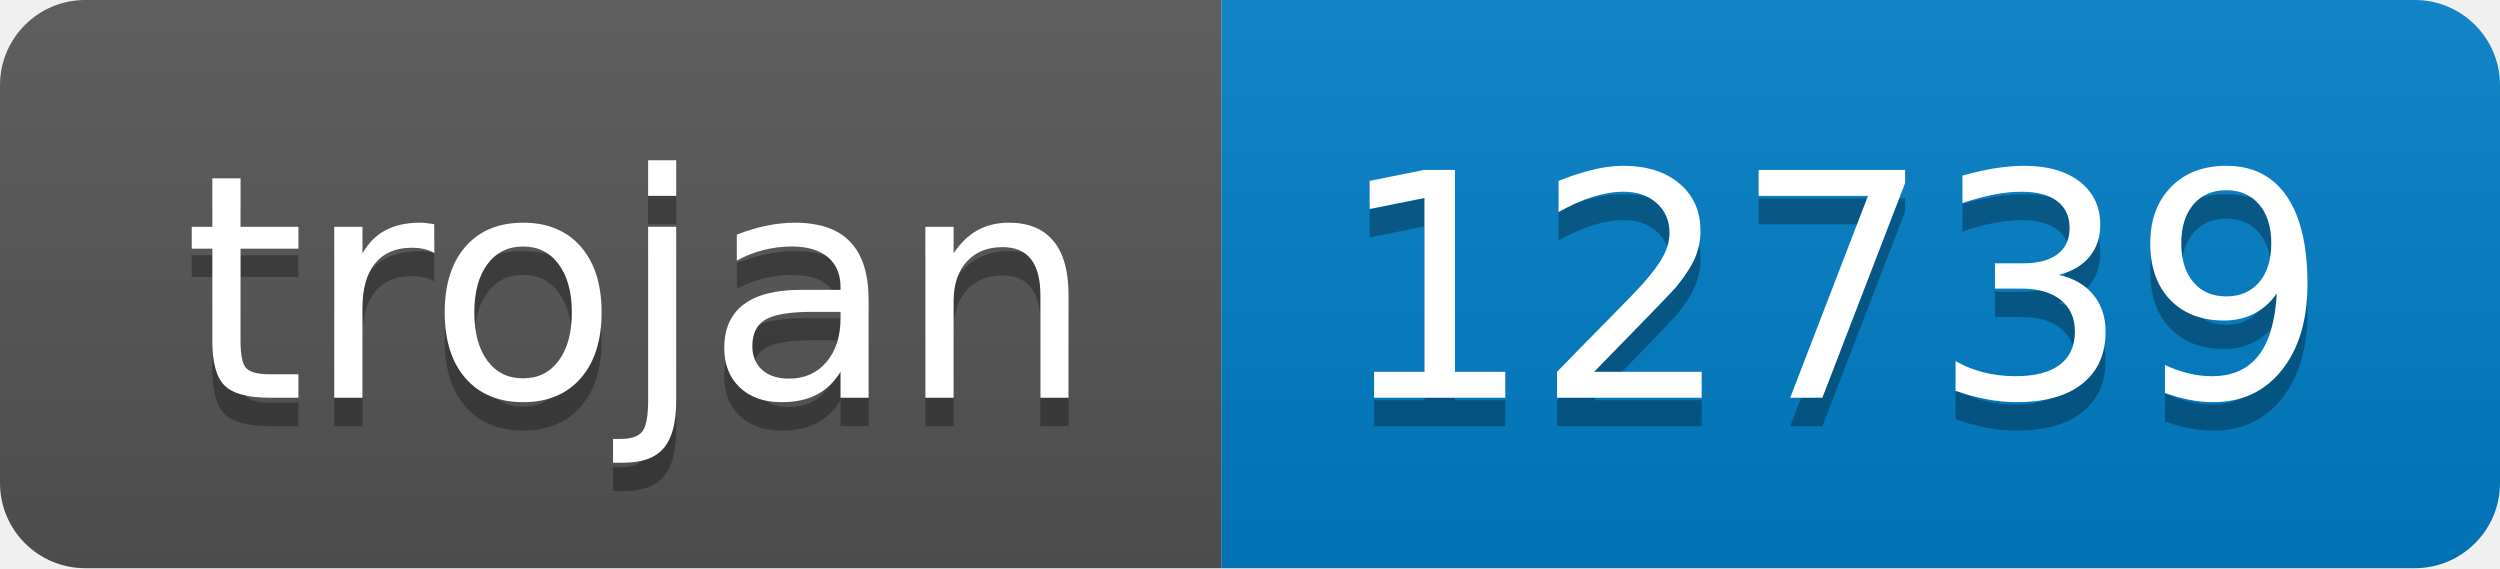
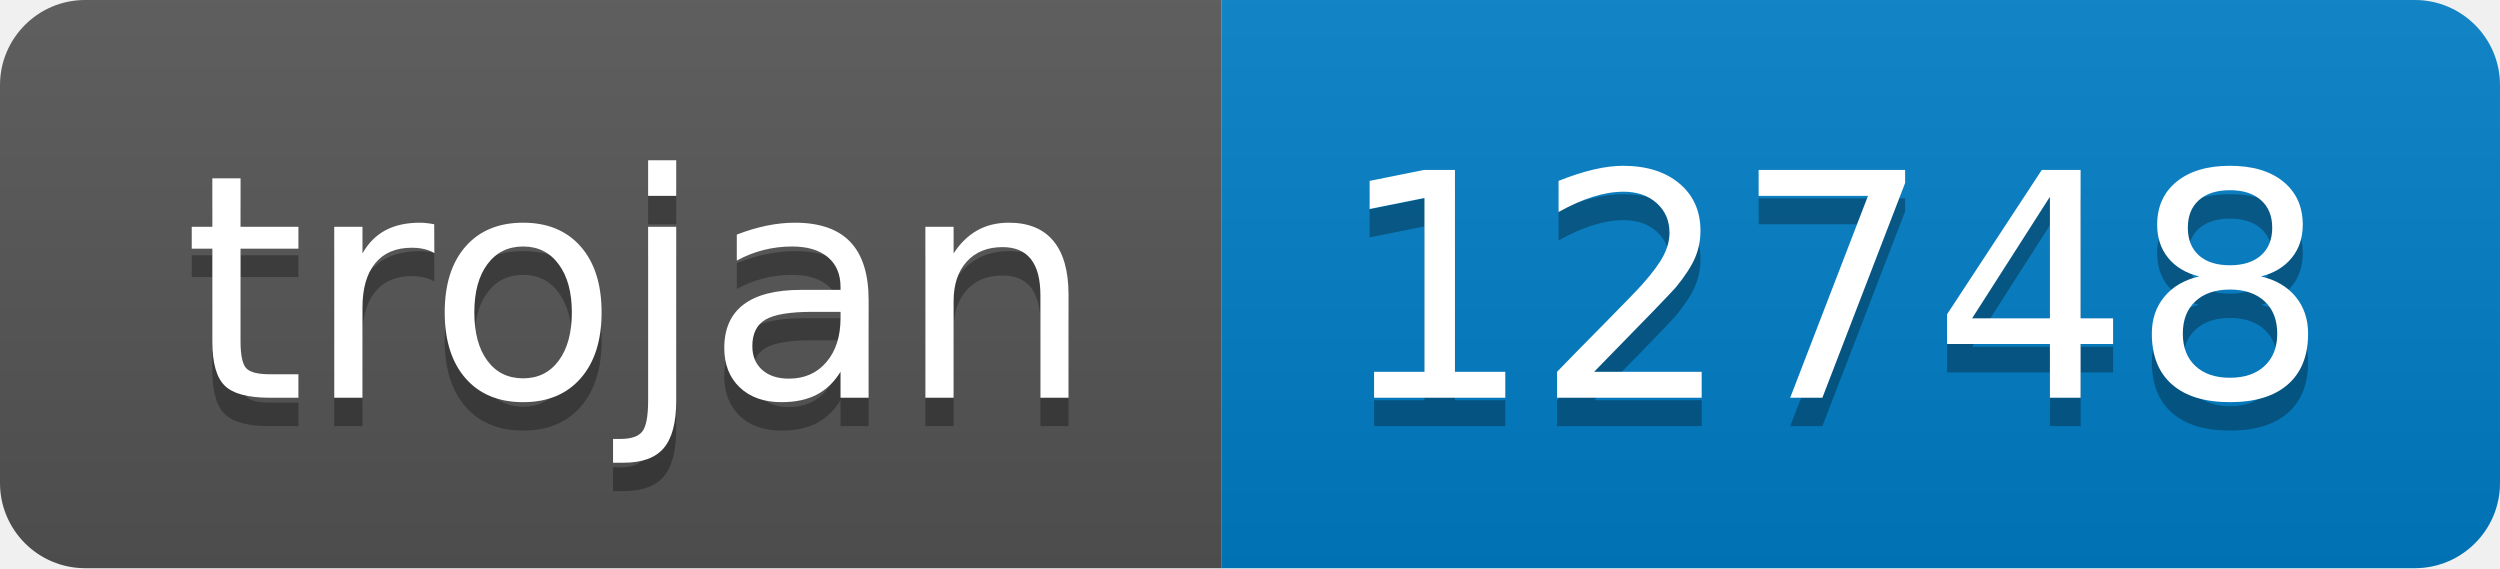
- <svg xmlns="http://www.w3.org/2000/svg" width="88" height="20" role="img" aria-label="trojan: 12739">
+ <svg xmlns="http://www.w3.org/2000/svg" width="88" height="20" role="img" aria-label="trojan: 12748">
  <linearGradient id="s" x2="0" y2="100%">
    <stop offset="0" stop-color="#bbb" stop-opacity=".1" />
    <stop offset="1" stop-opacity=".1" />
  </linearGradient>
  <clipPath id="r">
    <rect width="88" height="20" rx="3" fill="#fff" />
  </clipPath>
  <g clip-path="url(#r)">
    <rect width="43" height="20" fill="#555" />
    <rect x="43" width="45" height="20" fill="#007ec6" />
    <rect width="88" height="20" fill="url(#s)" />
  </g>
  <g fill="#fff" text-anchor="middle" font-family="Verdana,Geneva,DejaVu Sans,sans-serif" text-rendering="geometricPrecision" font-size="110">
    <text aria-hidden="true" x="225" y="150" fill="#010101" fill-opacity=".3" transform="scale(.1)" textLength="330">trojan</text>
    <text x="225" y="140" transform="scale(.1)" fill="#fff" textLength="330">trojan</text>
-     <text aria-hidden="true" x="645" y="150" fill="#010101" fill-opacity=".3" transform="scale(.1)" textLength="350">12739</text>
-     <text x="645" y="140" transform="scale(.1)" fill="#fff" textLength="350">12739</text>
+     <text aria-hidden="true" x="645" y="150" fill="#010101" fill-opacity=".3" transform="scale(.1)" textLength="350">12748</text>
+     <text x="645" y="140" transform="scale(.1)" fill="#fff" textLength="350">12748</text>
  </g>
</svg>
